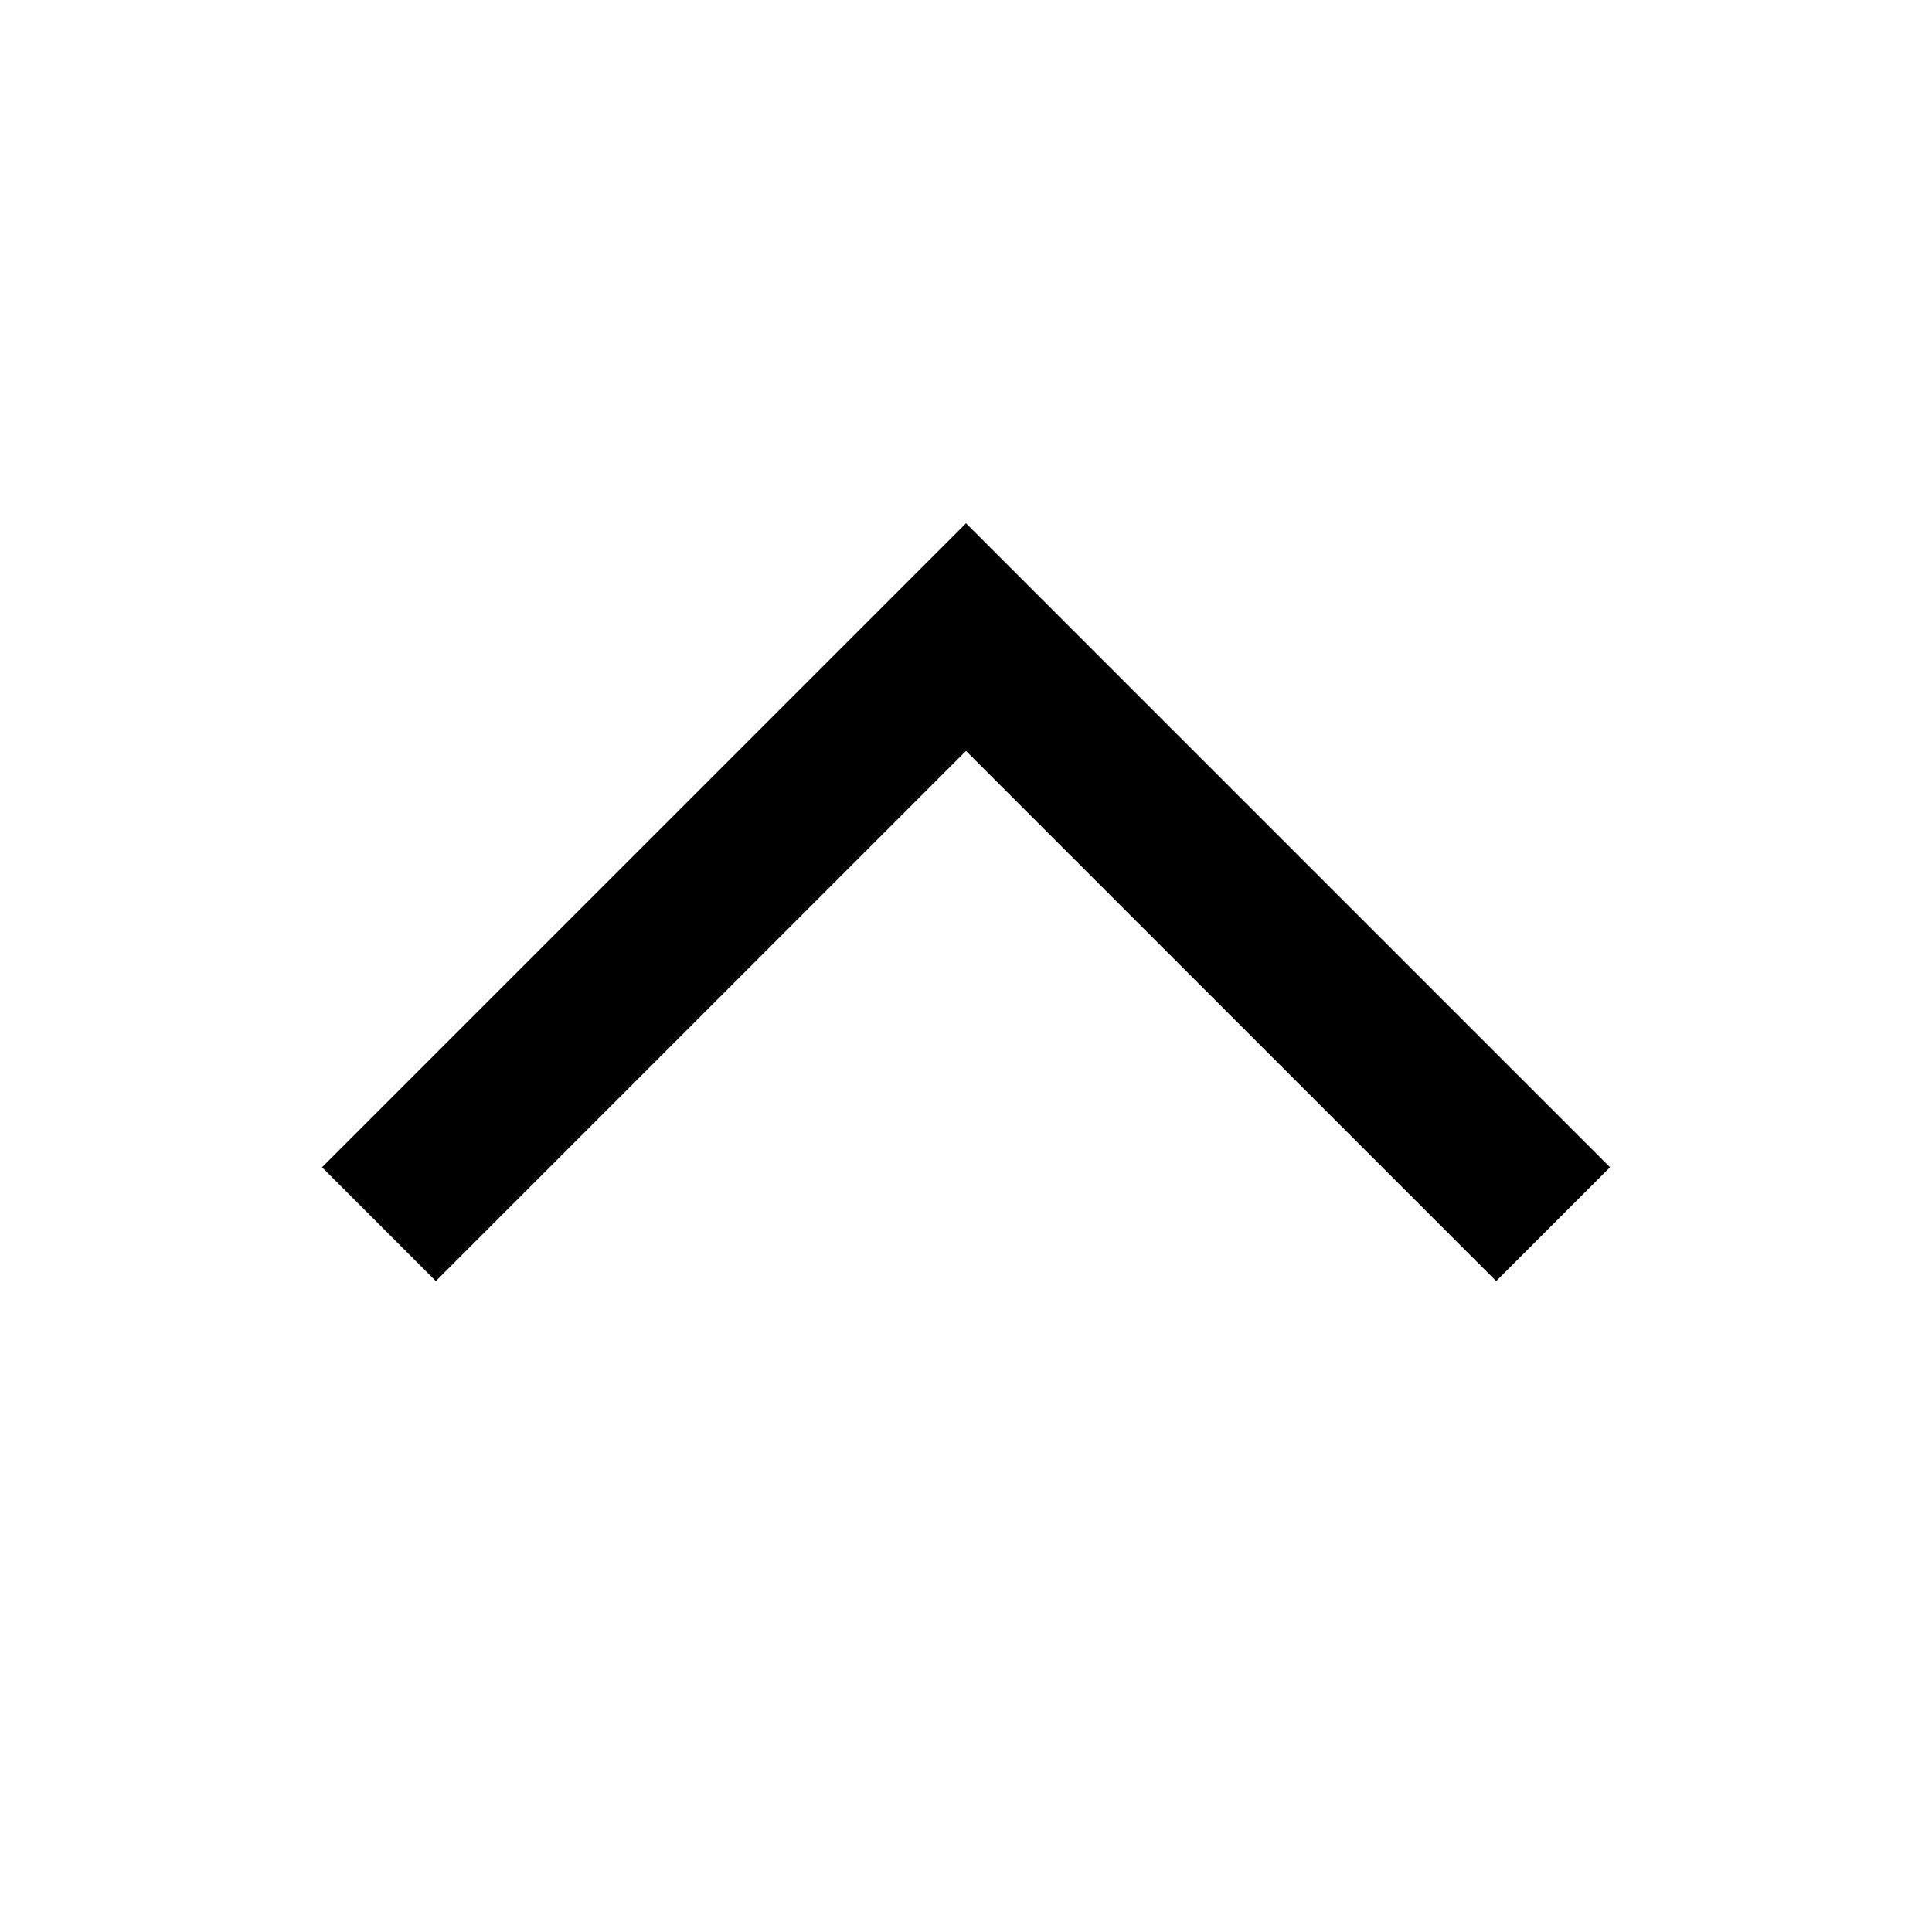
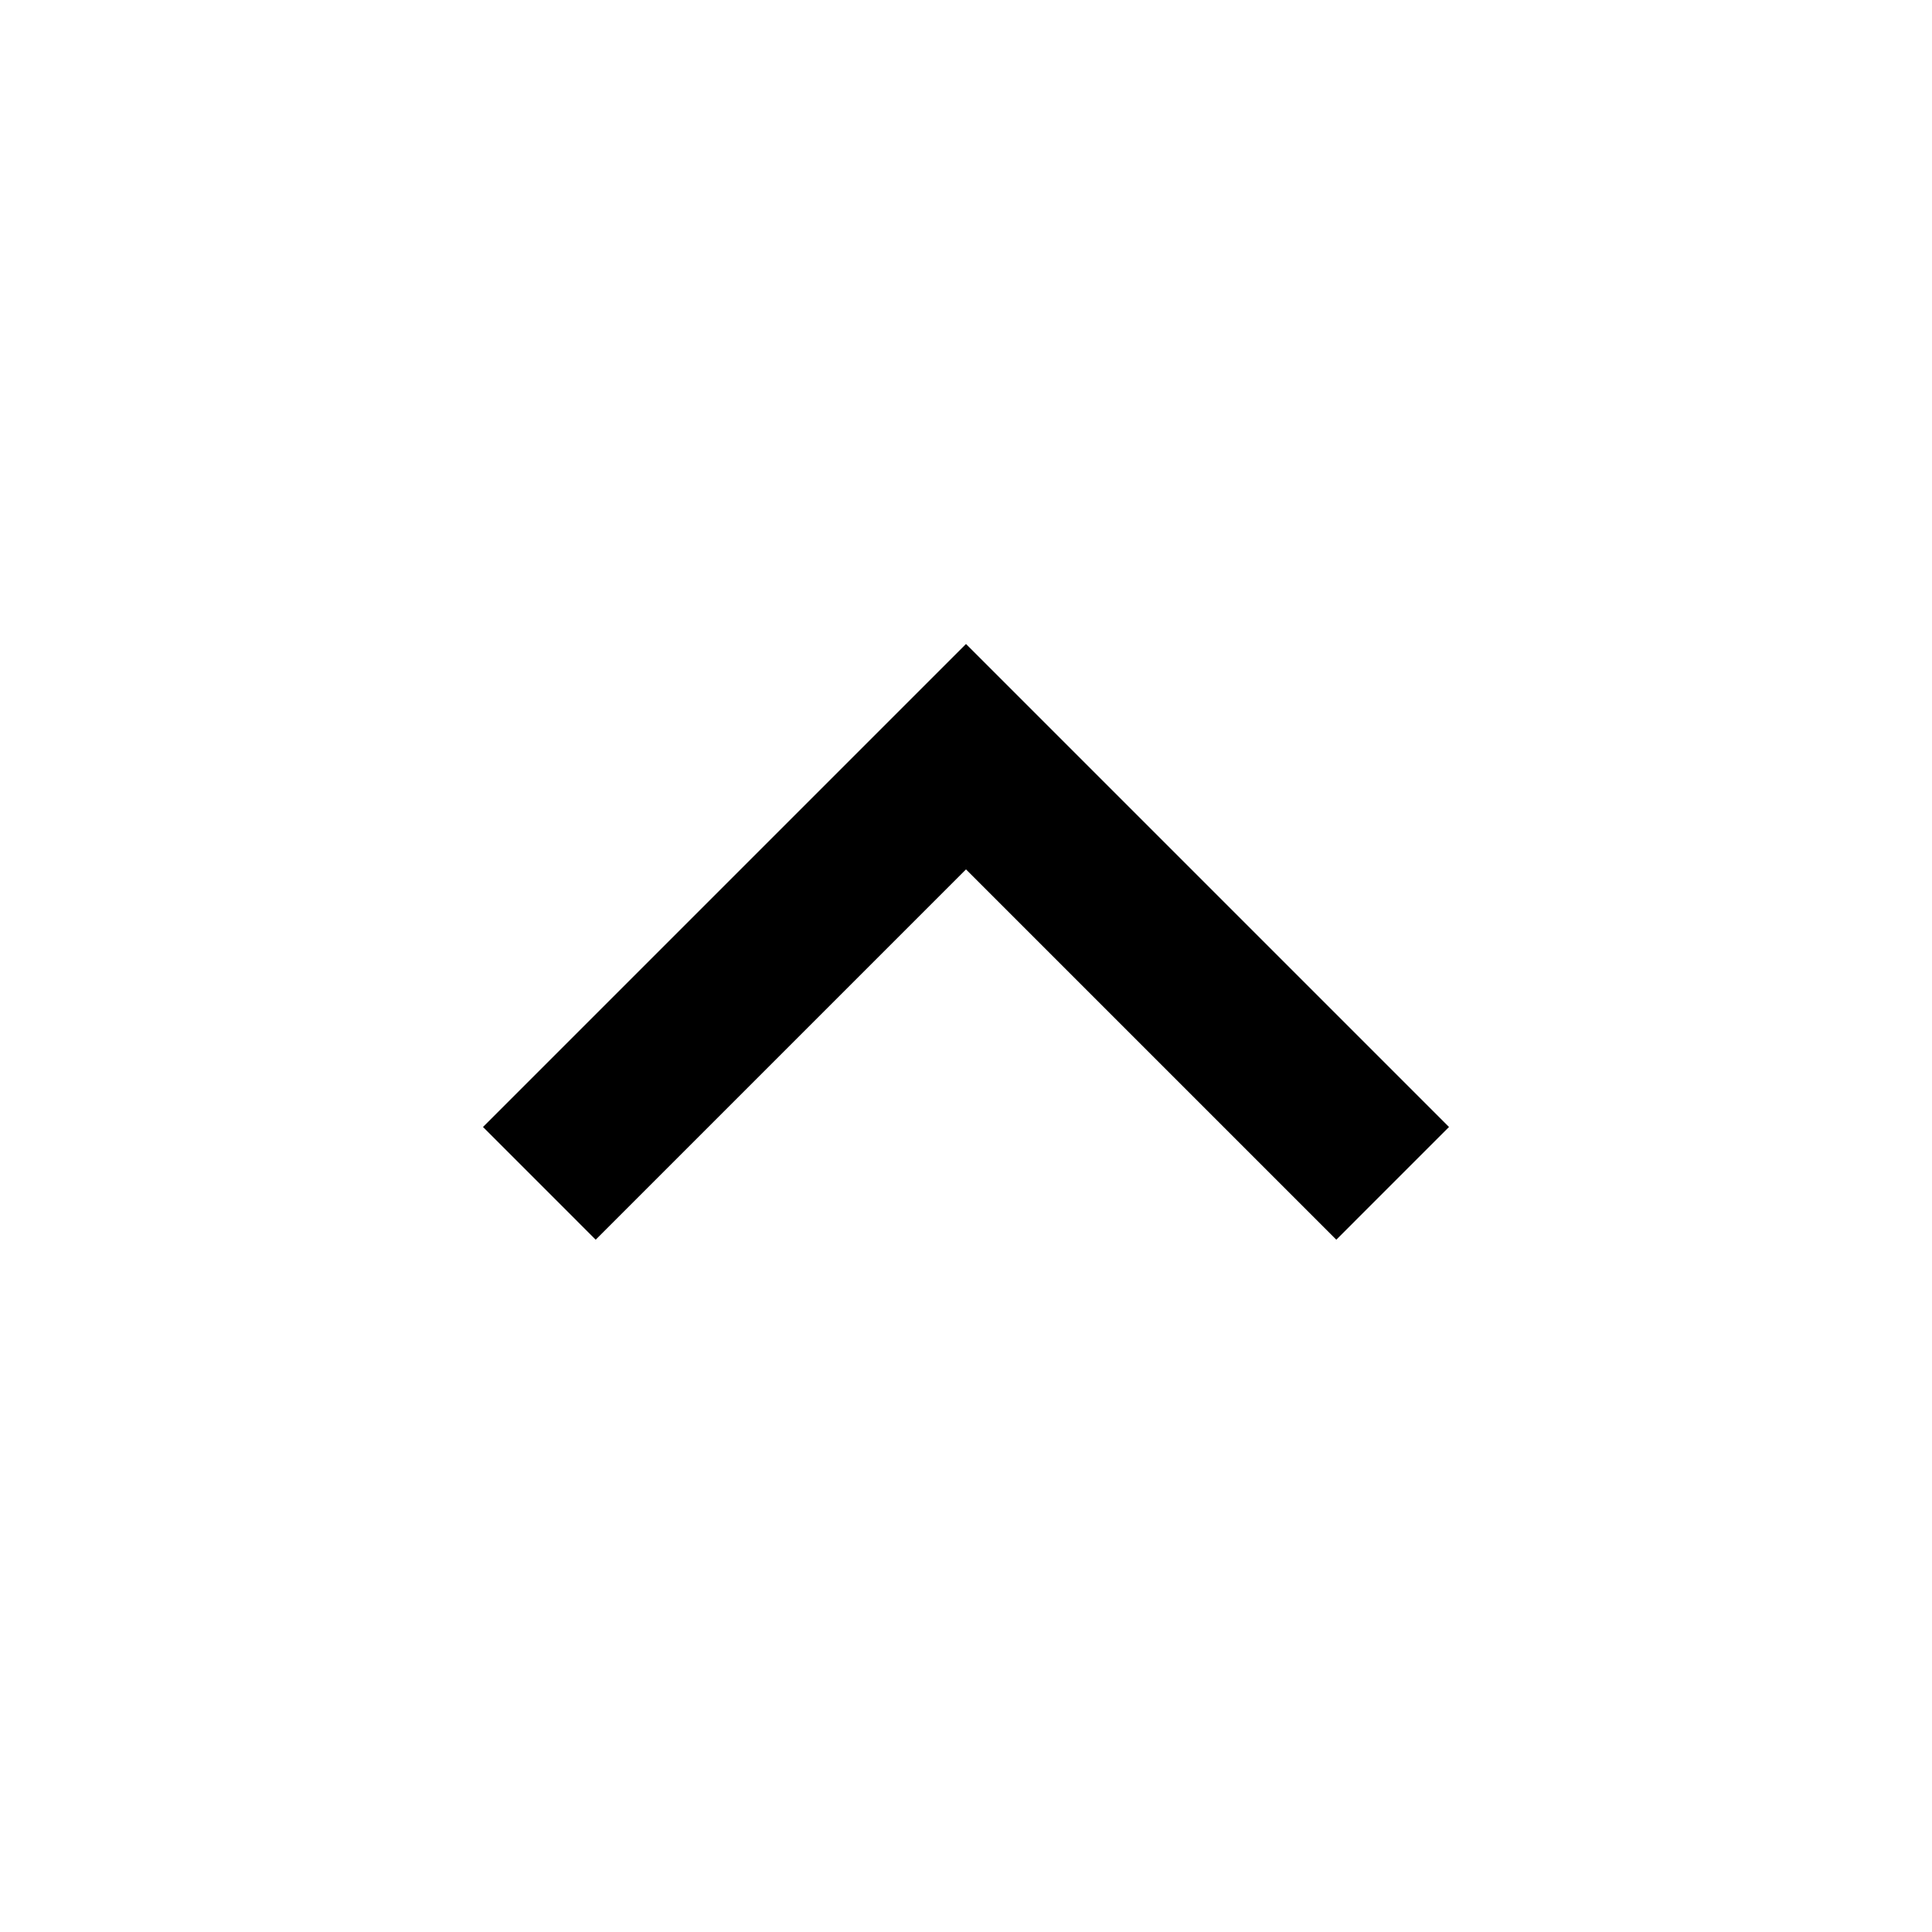
<svg xmlns="http://www.w3.org/2000/svg" width="24" height="24" viewBox="0 0 24 24">
-   <path d="M18.586 15.914L20 14.5l-8-8-8 8 1.414 1.414L12 9.328l6.586 6.586z" />
+   <path d="M7.4 15.4L6 14l6-6 6 6-1.4 1.4-4.6-4.6-4.6 4.6z" />
</svg>
